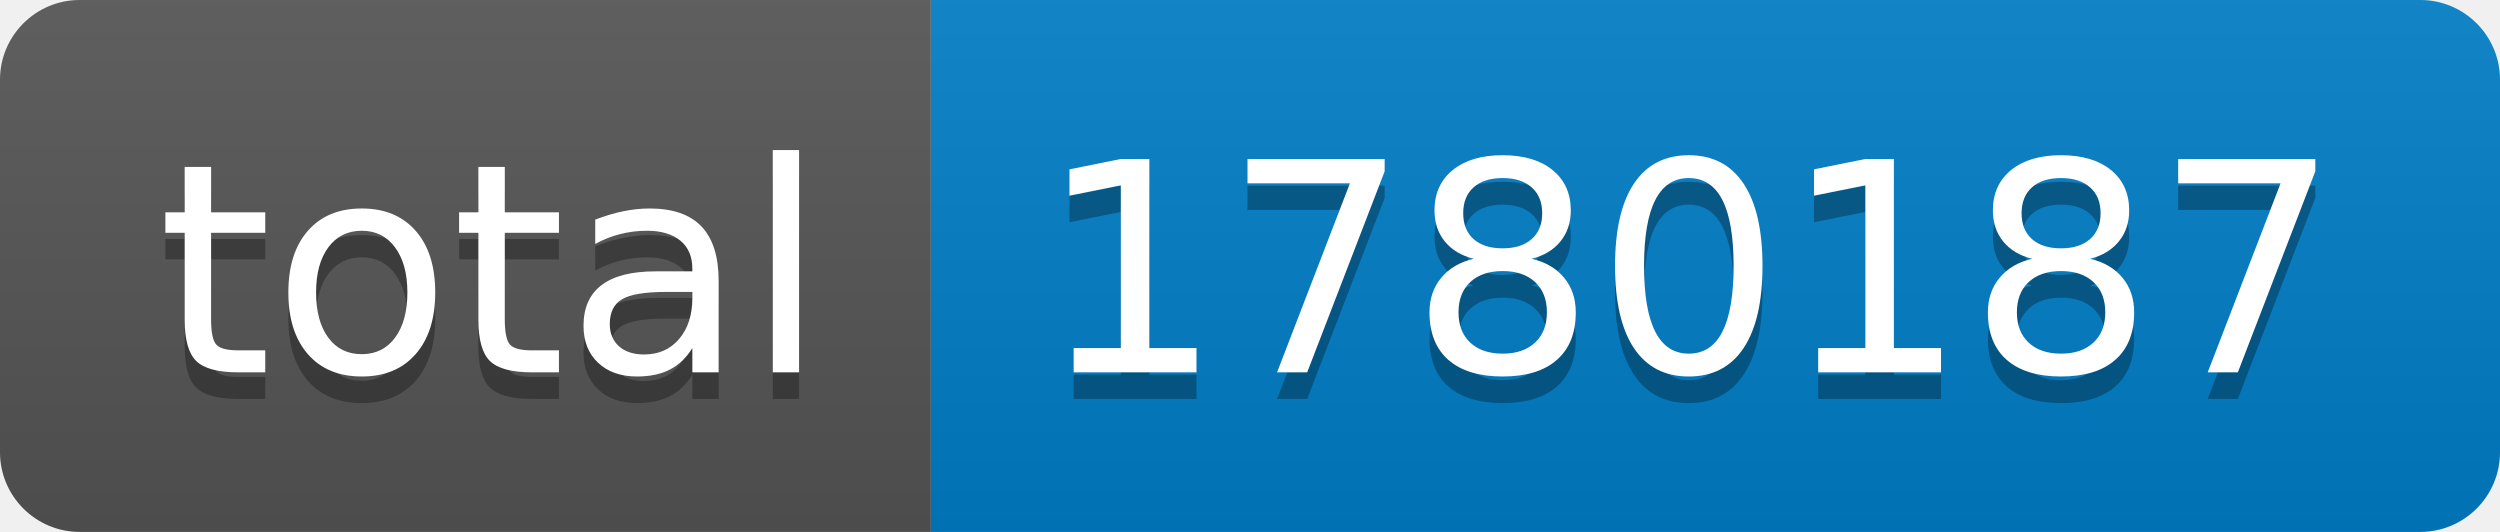
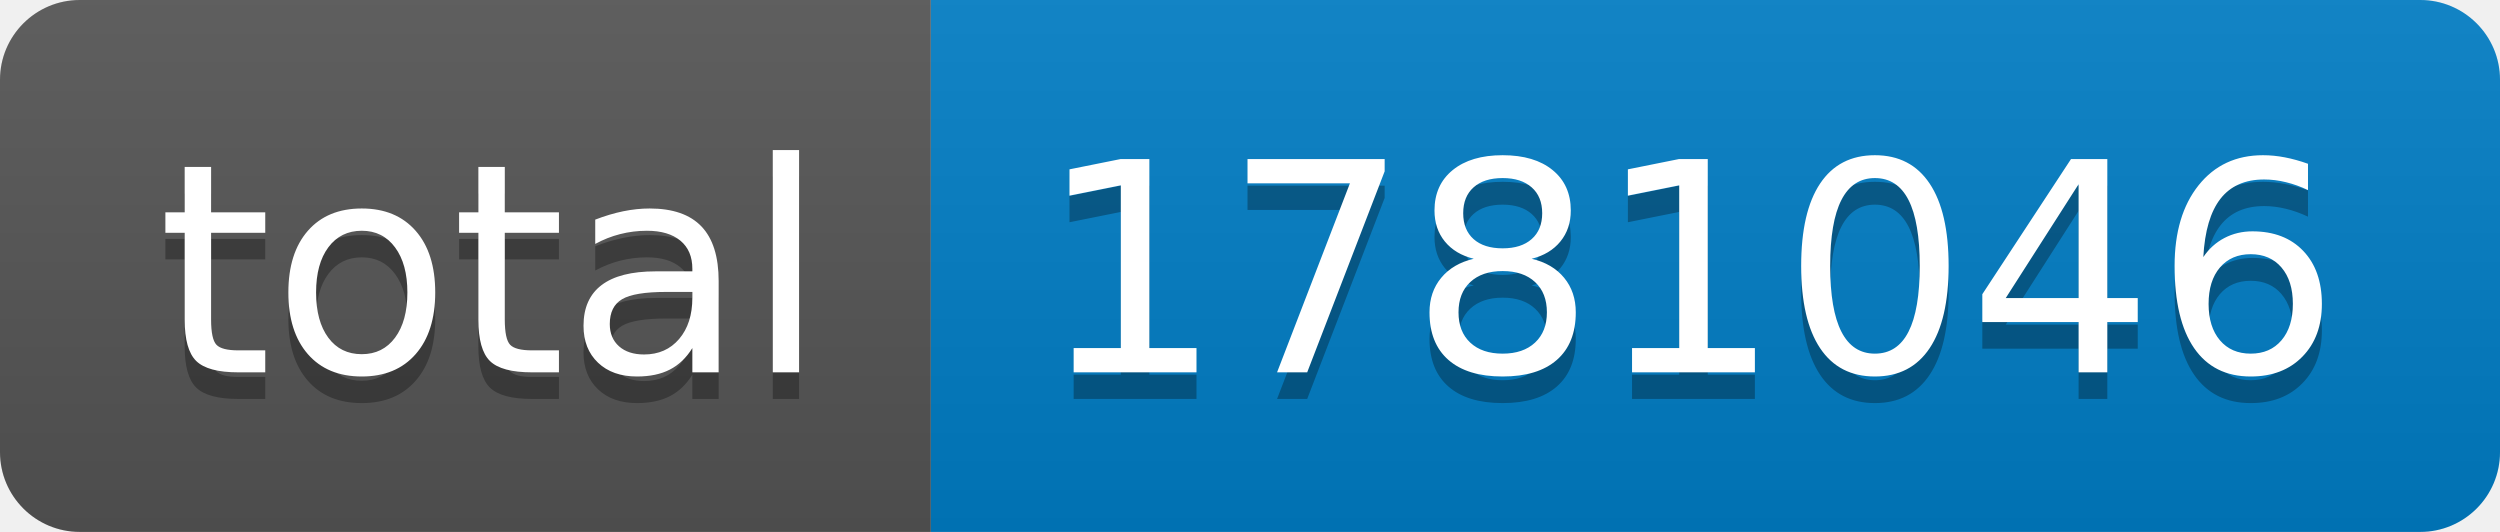
- <svg xmlns="http://www.w3.org/2000/svg" width="94" height="20" role="img" aria-label="total: 1780187">
+ <svg xmlns="http://www.w3.org/2000/svg" width="94" height="20" role="img" aria-label="total: 1781046">
  <linearGradient id="s" x2="0" y2="100%">
    <stop offset="0" stop-color="#bbb" stop-opacity=".1" />
    <stop offset="1" stop-opacity=".1" />
  </linearGradient>
  <clipPath id="r">
    <rect width="94" height="20" rx="3" fill="#fff" />
  </clipPath>
  <g clip-path="url(#r)">
    <rect width="35" height="20" fill="#555" />
    <rect x="35" width="59" height="20" fill="#007ec6" />
    <rect width="94" height="20" fill="url(#s)" />
  </g>
  <g fill="#fff" text-anchor="middle" font-family="Verdana,Geneva,DejaVu Sans,sans-serif" text-rendering="geometricPrecision" font-size="110">
    <text aria-hidden="true" x="185" y="150" fill="#010101" fill-opacity=".3" transform="scale(.1)" textLength="250">total</text>
    <text x="185" y="140" transform="scale(.1)" fill="#fff" textLength="250">total</text>
-     <text aria-hidden="true" x="635" y="150" fill="#010101" fill-opacity=".3" transform="scale(.1)" textLength="490">1780187</text>
-     <text x="635" y="140" transform="scale(.1)" fill="#fff" textLength="490">1780187</text>
+     <text aria-hidden="true" x="635" y="150" fill="#010101" fill-opacity=".3" transform="scale(.1)" textLength="490">1781046</text>
+     <text x="635" y="140" transform="scale(.1)" fill="#fff" textLength="490">1781046</text>
  </g>
</svg>
